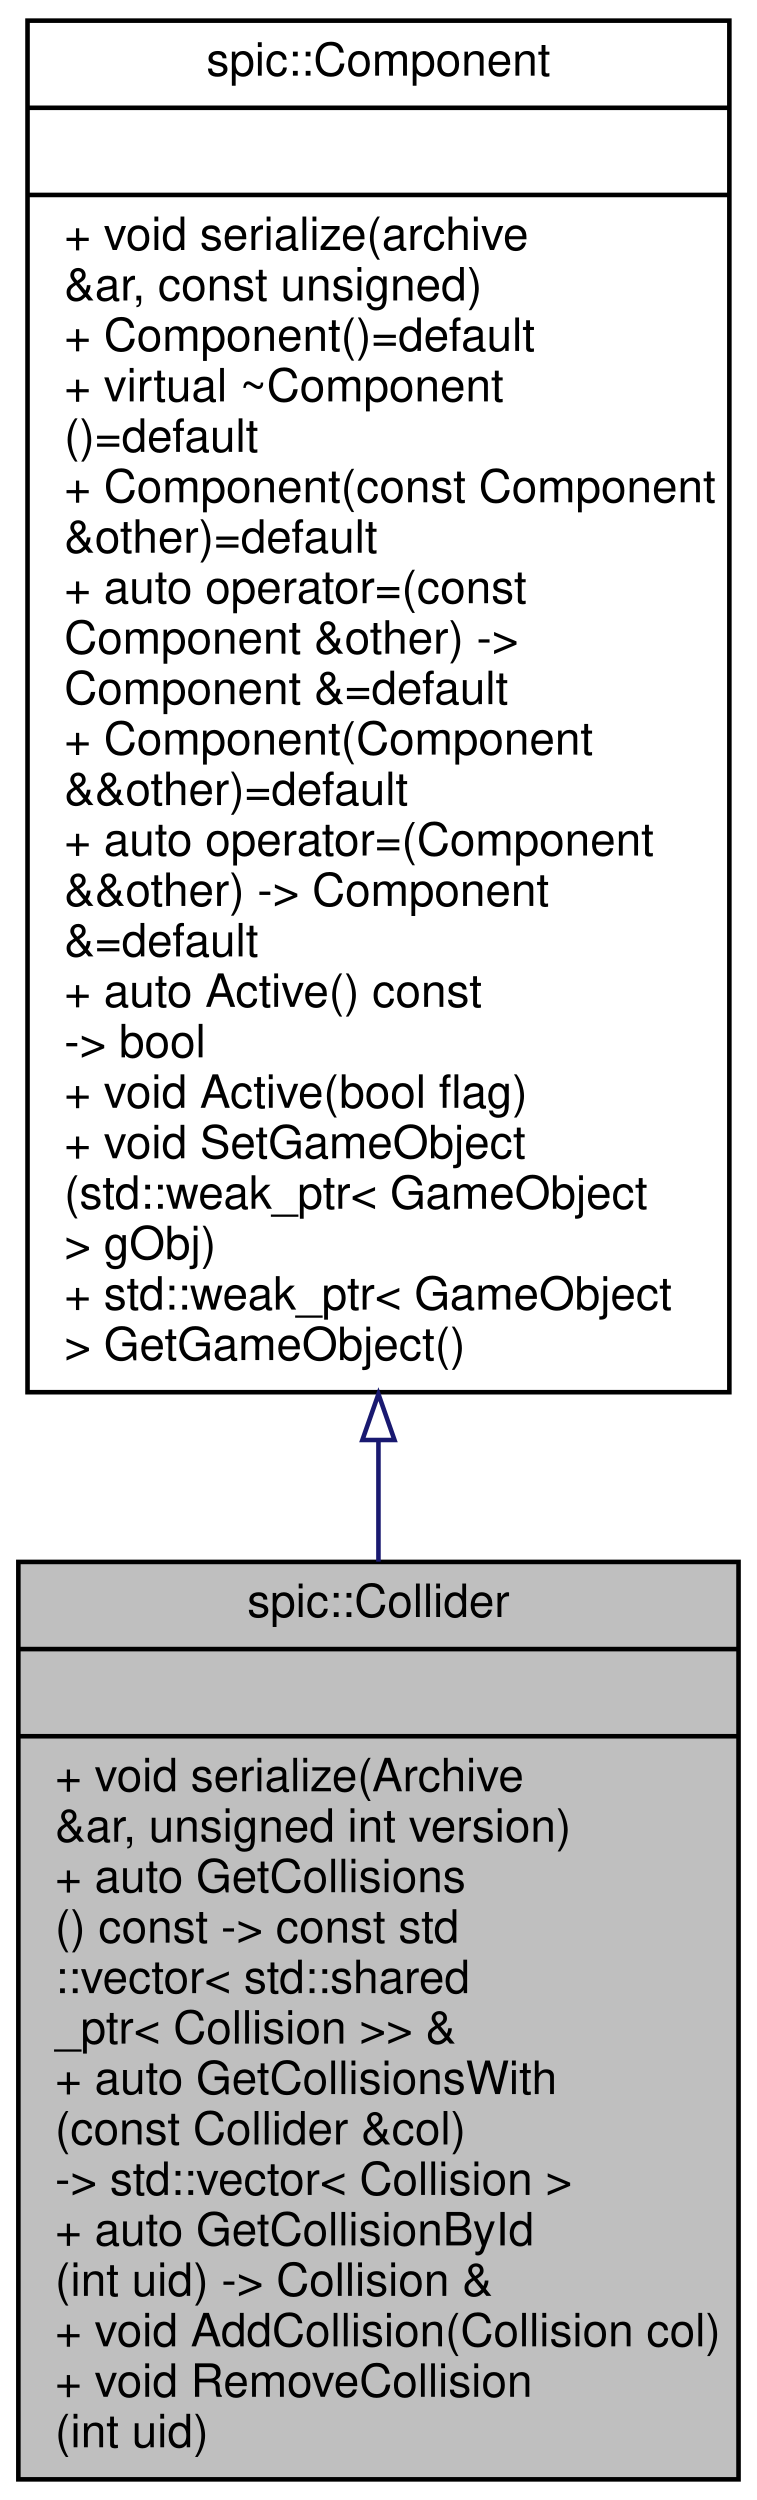
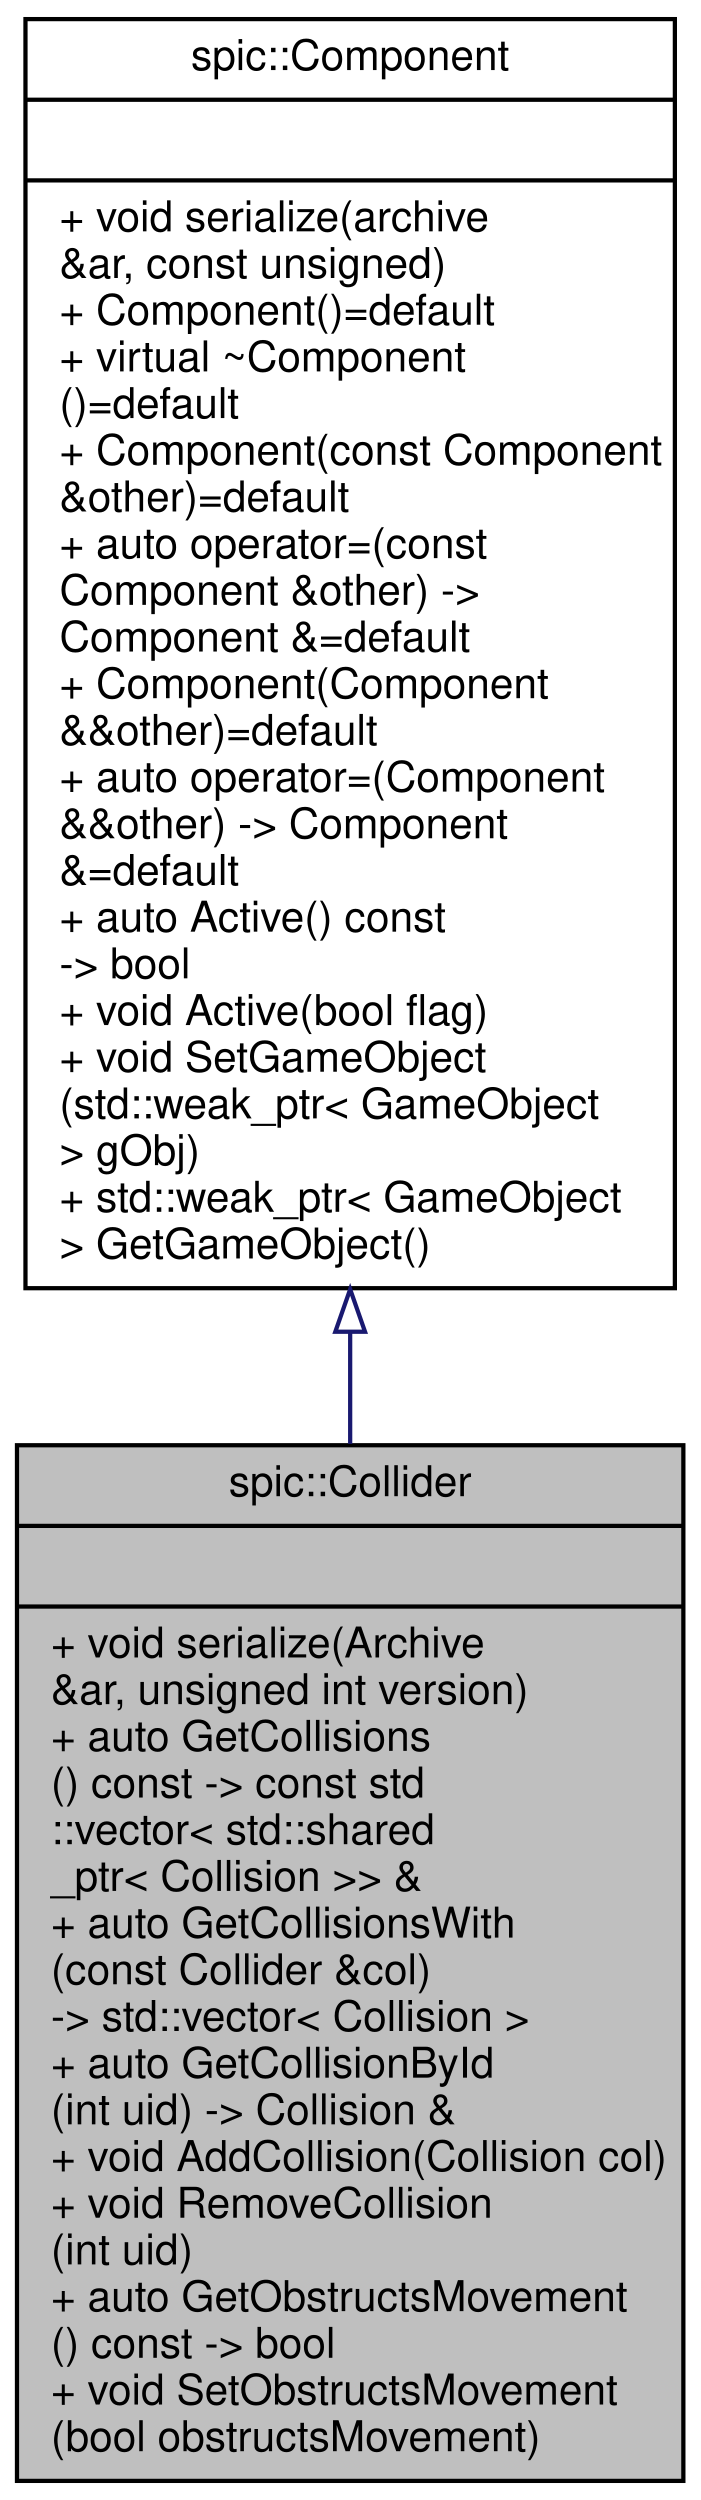
- <svg xmlns="http://www.w3.org/2000/svg" xmlns:xlink="http://www.w3.org/1999/xlink" width="165pt" height="545pt" viewBox="0.00 0.00 165.00 545.00">
-   <g id="graph0" class="graph" transform="scale(1 1) rotate(0) translate(4 541)">
+ <svg xmlns="http://www.w3.org/2000/svg" xmlns:xlink="http://www.w3.org/1999/xlink" width="165pt" height="589pt" viewBox="0.00 0.00 165.00 589.00">
+   <g id="graph0" class="graph" transform="scale(1 1) rotate(0) translate(4 585)">
    <g id="node1" class="node">
      <g id="a_node1">
        <a xlink:title="The base class for all colliders. @spicapi.">
-           <polygon fill="#bfbfbf" stroke="black" points="0,-0.5 0,-200.5 157,-200.5 157,-0.5 0,-0.5" />
-           <text text-anchor="middle" x="78.5" y="-188.5" font-family="Helvetica,sans-Serif" font-size="10.00">spic::Collider</text>
-           <polyline fill="none" stroke="black" points="0,-181.5 157,-181.5 " />
-           <text text-anchor="middle" x="78.5" y="-169.5" font-family="Helvetica,sans-Serif" font-size="10.00"> </text>
-           <polyline fill="none" stroke="black" points="0,-162.5 157,-162.5 " />
-           <text text-anchor="start" x="8" y="-150.5" font-family="Helvetica,sans-Serif" font-size="10.00">+ void serialize(Archive</text>
-           <text text-anchor="start" x="8" y="-139.5" font-family="Helvetica,sans-Serif" font-size="10.00"> &amp;ar, unsigned int version)</text>
-           <text text-anchor="start" x="8" y="-128.5" font-family="Helvetica,sans-Serif" font-size="10.00">+ auto GetCollisions</text>
-           <text text-anchor="start" x="8" y="-117.5" font-family="Helvetica,sans-Serif" font-size="10.00">() const -&gt; const std</text>
-           <text text-anchor="start" x="8" y="-106.5" font-family="Helvetica,sans-Serif" font-size="10.00">::vector&lt; std::shared</text>
-           <text text-anchor="start" x="8" y="-95.5" font-family="Helvetica,sans-Serif" font-size="10.00">_ptr&lt; Collision &gt;&gt; &amp;</text>
-           <text text-anchor="start" x="8" y="-84.5" font-family="Helvetica,sans-Serif" font-size="10.00">+ auto GetCollisionsWith</text>
-           <text text-anchor="start" x="8" y="-73.5" font-family="Helvetica,sans-Serif" font-size="10.00">(const Collider &amp;col)</text>
-           <text text-anchor="start" x="8" y="-62.5" font-family="Helvetica,sans-Serif" font-size="10.00"> -&gt; std::vector&lt; Collision &gt;</text>
-           <text text-anchor="start" x="8" y="-51.5" font-family="Helvetica,sans-Serif" font-size="10.00">+ auto GetCollisionById</text>
-           <text text-anchor="start" x="8" y="-40.5" font-family="Helvetica,sans-Serif" font-size="10.00">(int uid) -&gt; Collision &amp;</text>
-           <text text-anchor="start" x="8" y="-29.5" font-family="Helvetica,sans-Serif" font-size="10.00">+ void AddCollision(Collision col)</text>
-           <text text-anchor="start" x="8" y="-18.5" font-family="Helvetica,sans-Serif" font-size="10.00">+ void RemoveCollision</text>
-           <text text-anchor="start" x="8" y="-7.5" font-family="Helvetica,sans-Serif" font-size="10.00">(int uid)</text>
+           <polygon fill="#bfbfbf" stroke="black" points="0,-0.5 0,-244.5 157,-244.5 157,-0.5 0,-0.5" />
+           <text text-anchor="middle" x="78.5" y="-232.5" font-family="Helvetica,sans-Serif" font-size="10.00">spic::Collider</text>
+           <polyline fill="none" stroke="black" points="0,-225.5 157,-225.5 " />
+           <text text-anchor="middle" x="78.5" y="-213.5" font-family="Helvetica,sans-Serif" font-size="10.00"> </text>
+           <polyline fill="none" stroke="black" points="0,-206.5 157,-206.5 " />
+           <text text-anchor="start" x="8" y="-194.5" font-family="Helvetica,sans-Serif" font-size="10.00">+ void serialize(Archive</text>
+           <text text-anchor="start" x="8" y="-183.5" font-family="Helvetica,sans-Serif" font-size="10.00"> &amp;ar, unsigned int version)</text>
+           <text text-anchor="start" x="8" y="-172.5" font-family="Helvetica,sans-Serif" font-size="10.00">+ auto GetCollisions</text>
+           <text text-anchor="start" x="8" y="-161.5" font-family="Helvetica,sans-Serif" font-size="10.00">() const -&gt; const std</text>
+           <text text-anchor="start" x="8" y="-150.5" font-family="Helvetica,sans-Serif" font-size="10.00">::vector&lt; std::shared</text>
+           <text text-anchor="start" x="8" y="-139.5" font-family="Helvetica,sans-Serif" font-size="10.00">_ptr&lt; Collision &gt;&gt; &amp;</text>
+           <text text-anchor="start" x="8" y="-128.5" font-family="Helvetica,sans-Serif" font-size="10.00">+ auto GetCollisionsWith</text>
+           <text text-anchor="start" x="8" y="-117.5" font-family="Helvetica,sans-Serif" font-size="10.00">(const Collider &amp;col)</text>
+           <text text-anchor="start" x="8" y="-106.5" font-family="Helvetica,sans-Serif" font-size="10.00"> -&gt; std::vector&lt; Collision &gt;</text>
+           <text text-anchor="start" x="8" y="-95.5" font-family="Helvetica,sans-Serif" font-size="10.00">+ auto GetCollisionById</text>
+           <text text-anchor="start" x="8" y="-84.5" font-family="Helvetica,sans-Serif" font-size="10.00">(int uid) -&gt; Collision &amp;</text>
+           <text text-anchor="start" x="8" y="-73.5" font-family="Helvetica,sans-Serif" font-size="10.00">+ void AddCollision(Collision col)</text>
+           <text text-anchor="start" x="8" y="-62.5" font-family="Helvetica,sans-Serif" font-size="10.00">+ void RemoveCollision</text>
+           <text text-anchor="start" x="8" y="-51.5" font-family="Helvetica,sans-Serif" font-size="10.00">(int uid)</text>
+           <text text-anchor="start" x="8" y="-40.5" font-family="Helvetica,sans-Serif" font-size="10.00">+ auto GetObstructsMovement</text>
+           <text text-anchor="start" x="8" y="-29.5" font-family="Helvetica,sans-Serif" font-size="10.00">() const -&gt; bool</text>
+           <text text-anchor="start" x="8" y="-18.5" font-family="Helvetica,sans-Serif" font-size="10.00">+ void SetObstructsMovement</text>
+           <text text-anchor="start" x="8" y="-7.5" font-family="Helvetica,sans-Serif" font-size="10.00">(bool obstructsMovement)</text>
        </a>
      </g>
    </g>
    <g id="node2" class="node">
      <g id="a_node2">
        <a xlink:href="classspic_1_1Component.html" target="_top" xlink:title="Base class for all components.">
-           <polygon fill="none" stroke="black" points="2,-237.5 2,-536.5 155,-536.5 155,-237.5 2,-237.5" />
-           <text text-anchor="middle" x="78.5" y="-524.5" font-family="Helvetica,sans-Serif" font-size="10.00">spic::Component</text>
-           <polyline fill="none" stroke="black" points="2,-517.5 155,-517.5 " />
-           <text text-anchor="middle" x="78.5" y="-505.5" font-family="Helvetica,sans-Serif" font-size="10.00"> </text>
-           <polyline fill="none" stroke="black" points="2,-498.5 155,-498.5 " />
-           <text text-anchor="start" x="10" y="-486.5" font-family="Helvetica,sans-Serif" font-size="10.00">+ void serialize(archive</text>
-           <text text-anchor="start" x="10" y="-475.5" font-family="Helvetica,sans-Serif" font-size="10.00"> &amp;ar, const unsigned)</text>
-           <text text-anchor="start" x="10" y="-464.5" font-family="Helvetica,sans-Serif" font-size="10.00">+ Component()=default</text>
-           <text text-anchor="start" x="10" y="-453.5" font-family="Helvetica,sans-Serif" font-size="10.00">+ virtual ~Component</text>
-           <text text-anchor="start" x="10" y="-442.5" font-family="Helvetica,sans-Serif" font-size="10.00">()=default</text>
-           <text text-anchor="start" x="10" y="-431.5" font-family="Helvetica,sans-Serif" font-size="10.00">+ Component(const Component</text>
-           <text text-anchor="start" x="10" y="-420.5" font-family="Helvetica,sans-Serif" font-size="10.00"> &amp;other)=default</text>
-           <text text-anchor="start" x="10" y="-409.5" font-family="Helvetica,sans-Serif" font-size="10.00">+ auto operator=(const</text>
-           <text text-anchor="start" x="10" y="-398.5" font-family="Helvetica,sans-Serif" font-size="10.00"> Component &amp;other) -&gt;</text>
-           <text text-anchor="start" x="10" y="-387.5" font-family="Helvetica,sans-Serif" font-size="10.00"> Component &amp;=default</text>
-           <text text-anchor="start" x="10" y="-376.5" font-family="Helvetica,sans-Serif" font-size="10.00">+ Component(Component</text>
-           <text text-anchor="start" x="10" y="-365.5" font-family="Helvetica,sans-Serif" font-size="10.00"> &amp;&amp;other)=default</text>
-           <text text-anchor="start" x="10" y="-354.5" font-family="Helvetica,sans-Serif" font-size="10.00">+ auto operator=(Component</text>
-           <text text-anchor="start" x="10" y="-343.5" font-family="Helvetica,sans-Serif" font-size="10.00"> &amp;&amp;other) -&gt; Component</text>
-           <text text-anchor="start" x="10" y="-332.5" font-family="Helvetica,sans-Serif" font-size="10.00"> &amp;=default</text>
-           <text text-anchor="start" x="10" y="-321.5" font-family="Helvetica,sans-Serif" font-size="10.00">+ auto Active() const</text>
-           <text text-anchor="start" x="10" y="-310.5" font-family="Helvetica,sans-Serif" font-size="10.00"> -&gt; bool</text>
-           <text text-anchor="start" x="10" y="-299.5" font-family="Helvetica,sans-Serif" font-size="10.00">+ void Active(bool flag)</text>
-           <text text-anchor="start" x="10" y="-288.5" font-family="Helvetica,sans-Serif" font-size="10.00">+ void SetGameObject</text>
-           <text text-anchor="start" x="10" y="-277.5" font-family="Helvetica,sans-Serif" font-size="10.00">(std::weak_ptr&lt; GameObject</text>
-           <text text-anchor="start" x="10" y="-266.5" font-family="Helvetica,sans-Serif" font-size="10.00"> &gt; gObj)</text>
-           <text text-anchor="start" x="10" y="-255.5" font-family="Helvetica,sans-Serif" font-size="10.00">+ std::weak_ptr&lt; GameObject</text>
-           <text text-anchor="start" x="10" y="-244.5" font-family="Helvetica,sans-Serif" font-size="10.00"> &gt; GetGameObject()</text>
+           <polygon fill="none" stroke="black" points="2,-281.5 2,-580.5 155,-580.5 155,-281.5 2,-281.5" />
+           <text text-anchor="middle" x="78.5" y="-568.5" font-family="Helvetica,sans-Serif" font-size="10.00">spic::Component</text>
+           <polyline fill="none" stroke="black" points="2,-561.5 155,-561.5 " />
+           <text text-anchor="middle" x="78.5" y="-549.5" font-family="Helvetica,sans-Serif" font-size="10.00"> </text>
+           <polyline fill="none" stroke="black" points="2,-542.5 155,-542.5 " />
+           <text text-anchor="start" x="10" y="-530.5" font-family="Helvetica,sans-Serif" font-size="10.00">+ void serialize(archive</text>
+           <text text-anchor="start" x="10" y="-519.5" font-family="Helvetica,sans-Serif" font-size="10.00"> &amp;ar, const unsigned)</text>
+           <text text-anchor="start" x="10" y="-508.5" font-family="Helvetica,sans-Serif" font-size="10.00">+ Component()=default</text>
+           <text text-anchor="start" x="10" y="-497.5" font-family="Helvetica,sans-Serif" font-size="10.00">+ virtual ~Component</text>
+           <text text-anchor="start" x="10" y="-486.5" font-family="Helvetica,sans-Serif" font-size="10.00">()=default</text>
+           <text text-anchor="start" x="10" y="-475.5" font-family="Helvetica,sans-Serif" font-size="10.00">+ Component(const Component</text>
+           <text text-anchor="start" x="10" y="-464.5" font-family="Helvetica,sans-Serif" font-size="10.00"> &amp;other)=default</text>
+           <text text-anchor="start" x="10" y="-453.5" font-family="Helvetica,sans-Serif" font-size="10.00">+ auto operator=(const</text>
+           <text text-anchor="start" x="10" y="-442.5" font-family="Helvetica,sans-Serif" font-size="10.00"> Component &amp;other) -&gt;</text>
+           <text text-anchor="start" x="10" y="-431.5" font-family="Helvetica,sans-Serif" font-size="10.00"> Component &amp;=default</text>
+           <text text-anchor="start" x="10" y="-420.5" font-family="Helvetica,sans-Serif" font-size="10.00">+ Component(Component</text>
+           <text text-anchor="start" x="10" y="-409.5" font-family="Helvetica,sans-Serif" font-size="10.00"> &amp;&amp;other)=default</text>
+           <text text-anchor="start" x="10" y="-398.5" font-family="Helvetica,sans-Serif" font-size="10.00">+ auto operator=(Component</text>
+           <text text-anchor="start" x="10" y="-387.5" font-family="Helvetica,sans-Serif" font-size="10.00"> &amp;&amp;other) -&gt; Component</text>
+           <text text-anchor="start" x="10" y="-376.5" font-family="Helvetica,sans-Serif" font-size="10.00"> &amp;=default</text>
+           <text text-anchor="start" x="10" y="-365.5" font-family="Helvetica,sans-Serif" font-size="10.00">+ auto Active() const</text>
+           <text text-anchor="start" x="10" y="-354.5" font-family="Helvetica,sans-Serif" font-size="10.00"> -&gt; bool</text>
+           <text text-anchor="start" x="10" y="-343.5" font-family="Helvetica,sans-Serif" font-size="10.00">+ void Active(bool flag)</text>
+           <text text-anchor="start" x="10" y="-332.5" font-family="Helvetica,sans-Serif" font-size="10.00">+ void SetGameObject</text>
+           <text text-anchor="start" x="10" y="-321.5" font-family="Helvetica,sans-Serif" font-size="10.00">(std::weak_ptr&lt; GameObject</text>
+           <text text-anchor="start" x="10" y="-310.5" font-family="Helvetica,sans-Serif" font-size="10.00"> &gt; gObj)</text>
+           <text text-anchor="start" x="10" y="-299.5" font-family="Helvetica,sans-Serif" font-size="10.00">+ std::weak_ptr&lt; GameObject</text>
+           <text text-anchor="start" x="10" y="-288.5" font-family="Helvetica,sans-Serif" font-size="10.00"> &gt; GetGameObject()</text>
        </a>
      </g>
    </g>
    <g id="edge1" class="edge">
-       <path fill="none" stroke="midnightblue" d="M78.5,-226.96C78.5,-218.02 78.5,-209.17 78.5,-200.56" />
-       <polygon fill="none" stroke="midnightblue" points="75,-227.08 78.5,-237.08 82,-227.08 75,-227.08" />
+       <path fill="none" stroke="midnightblue" d="M78.5,-271.23C78.5,-262.36 78.5,-253.53 78.5,-244.83" />
+       <polygon fill="none" stroke="midnightblue" points="75,-271.24 78.5,-281.24 82,-271.24 75,-271.24" />
    </g>
  </g>
</svg>
